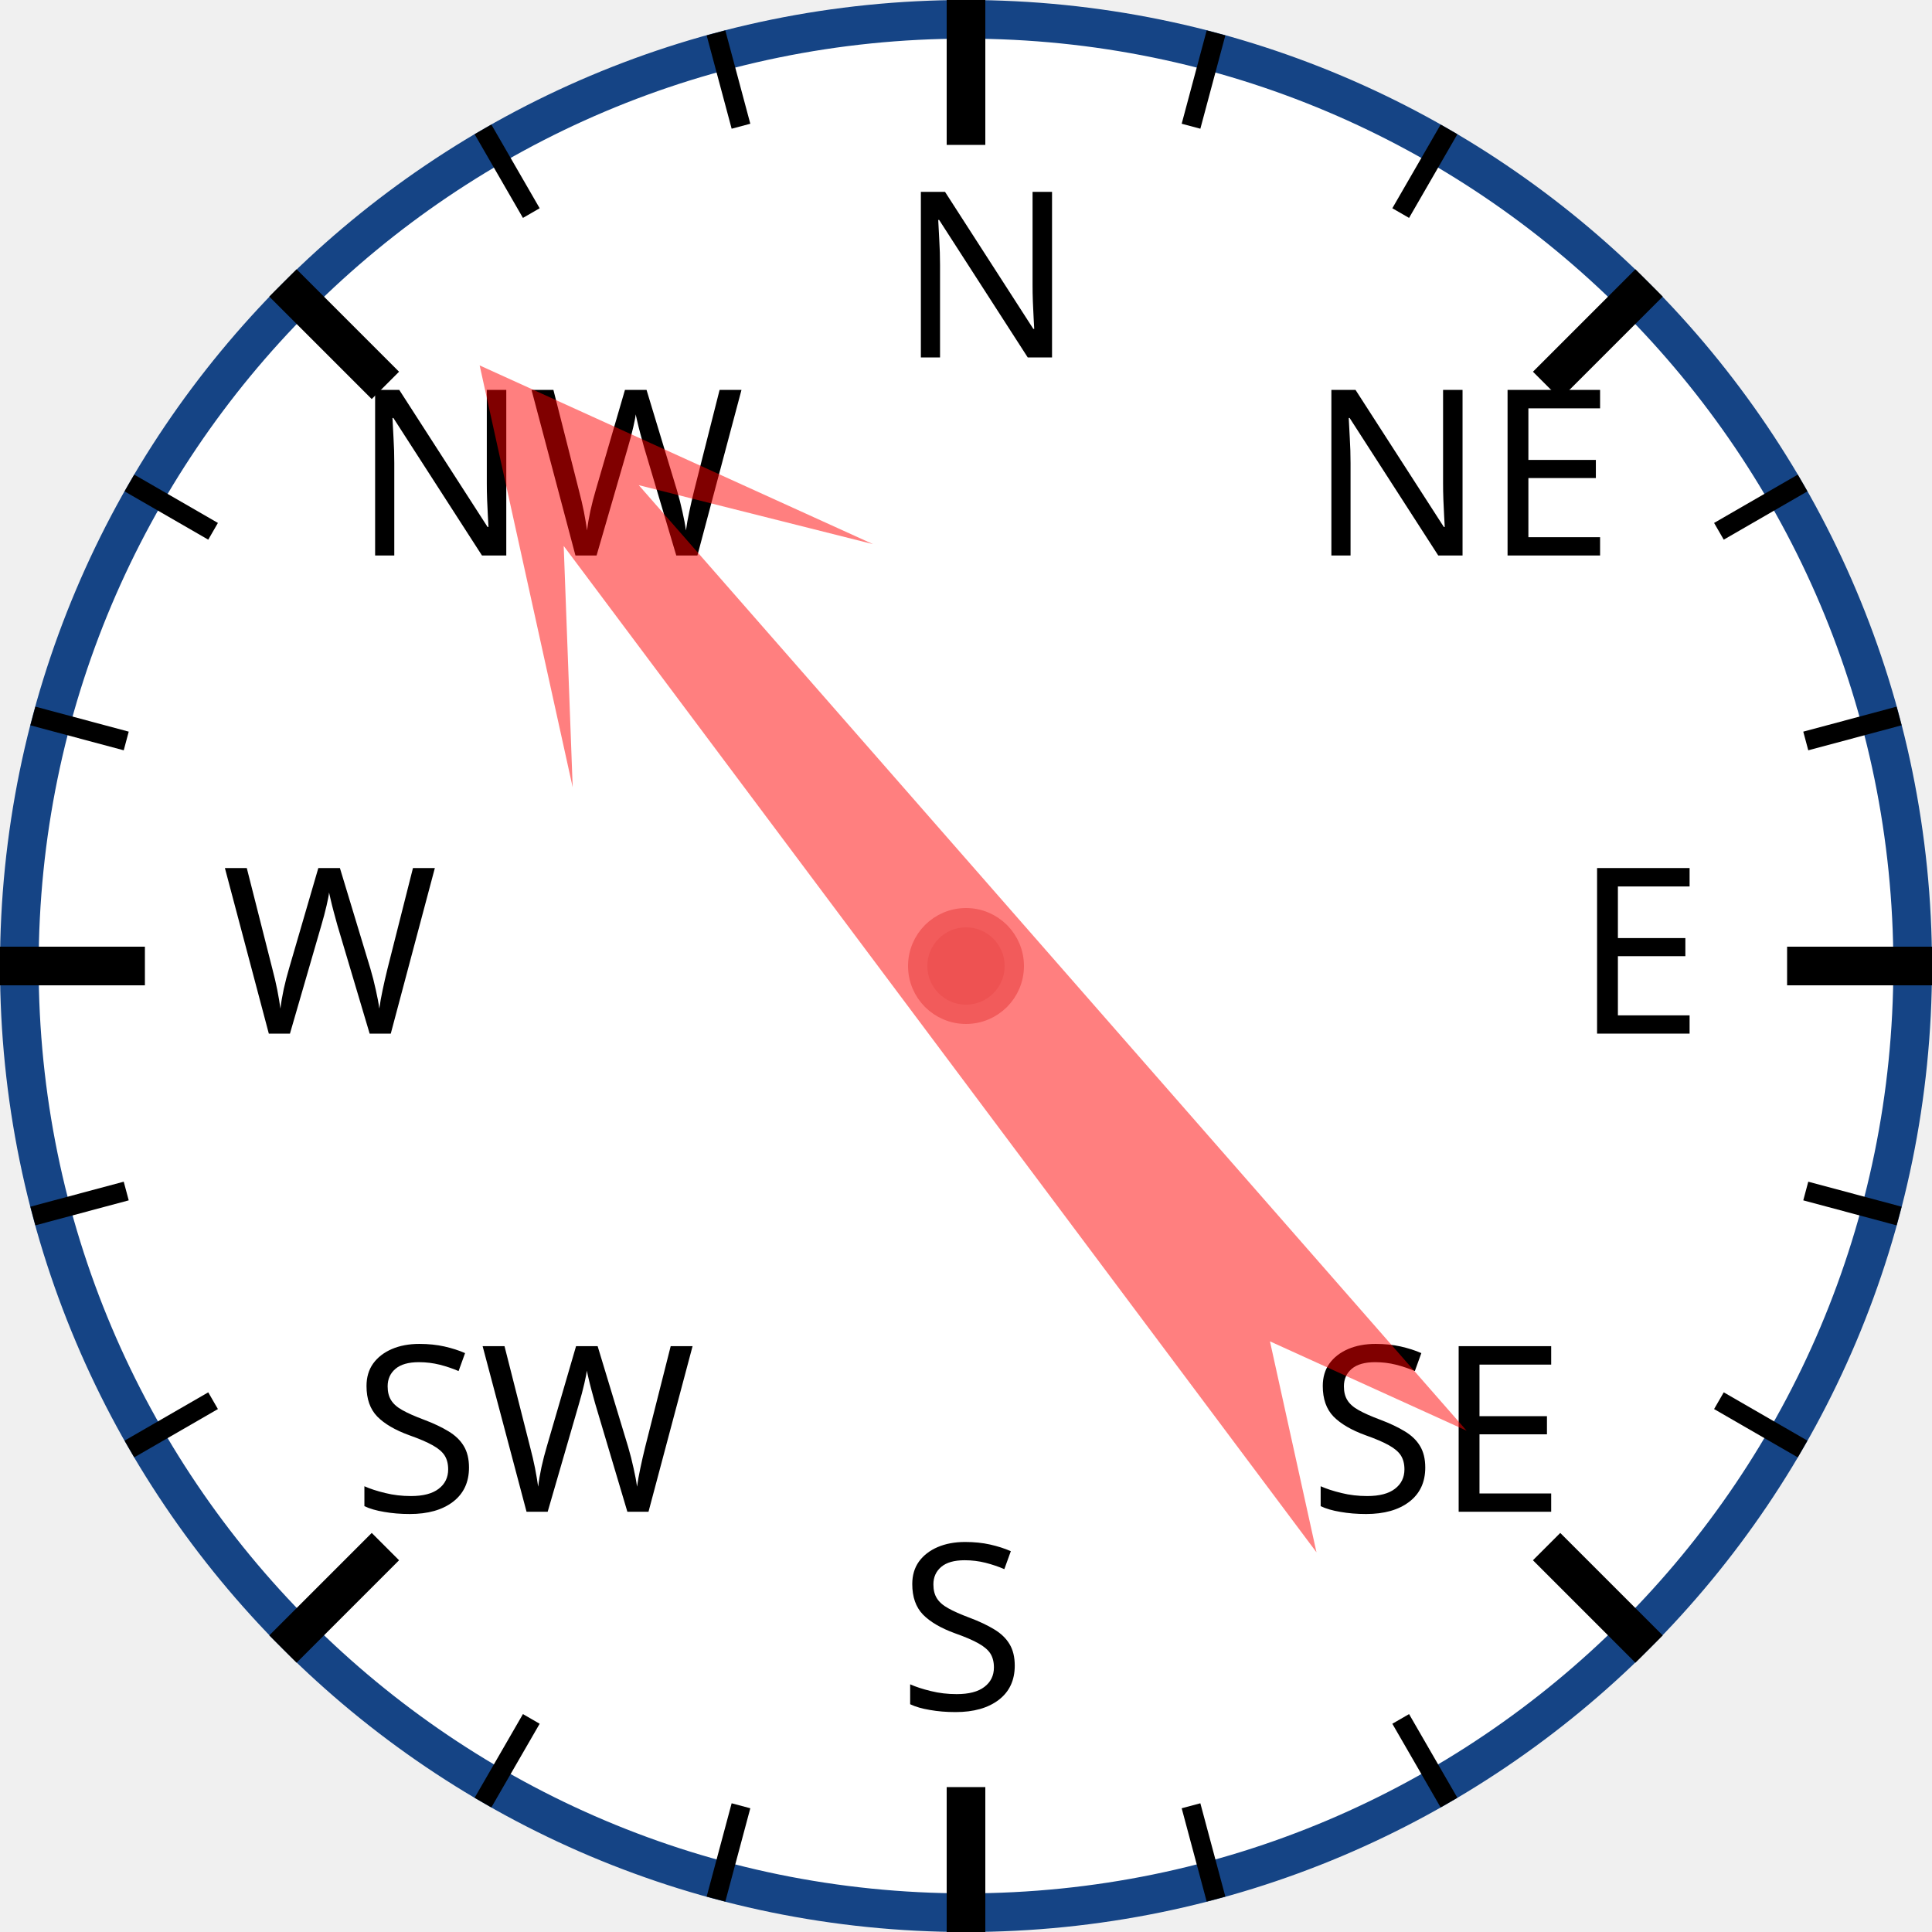
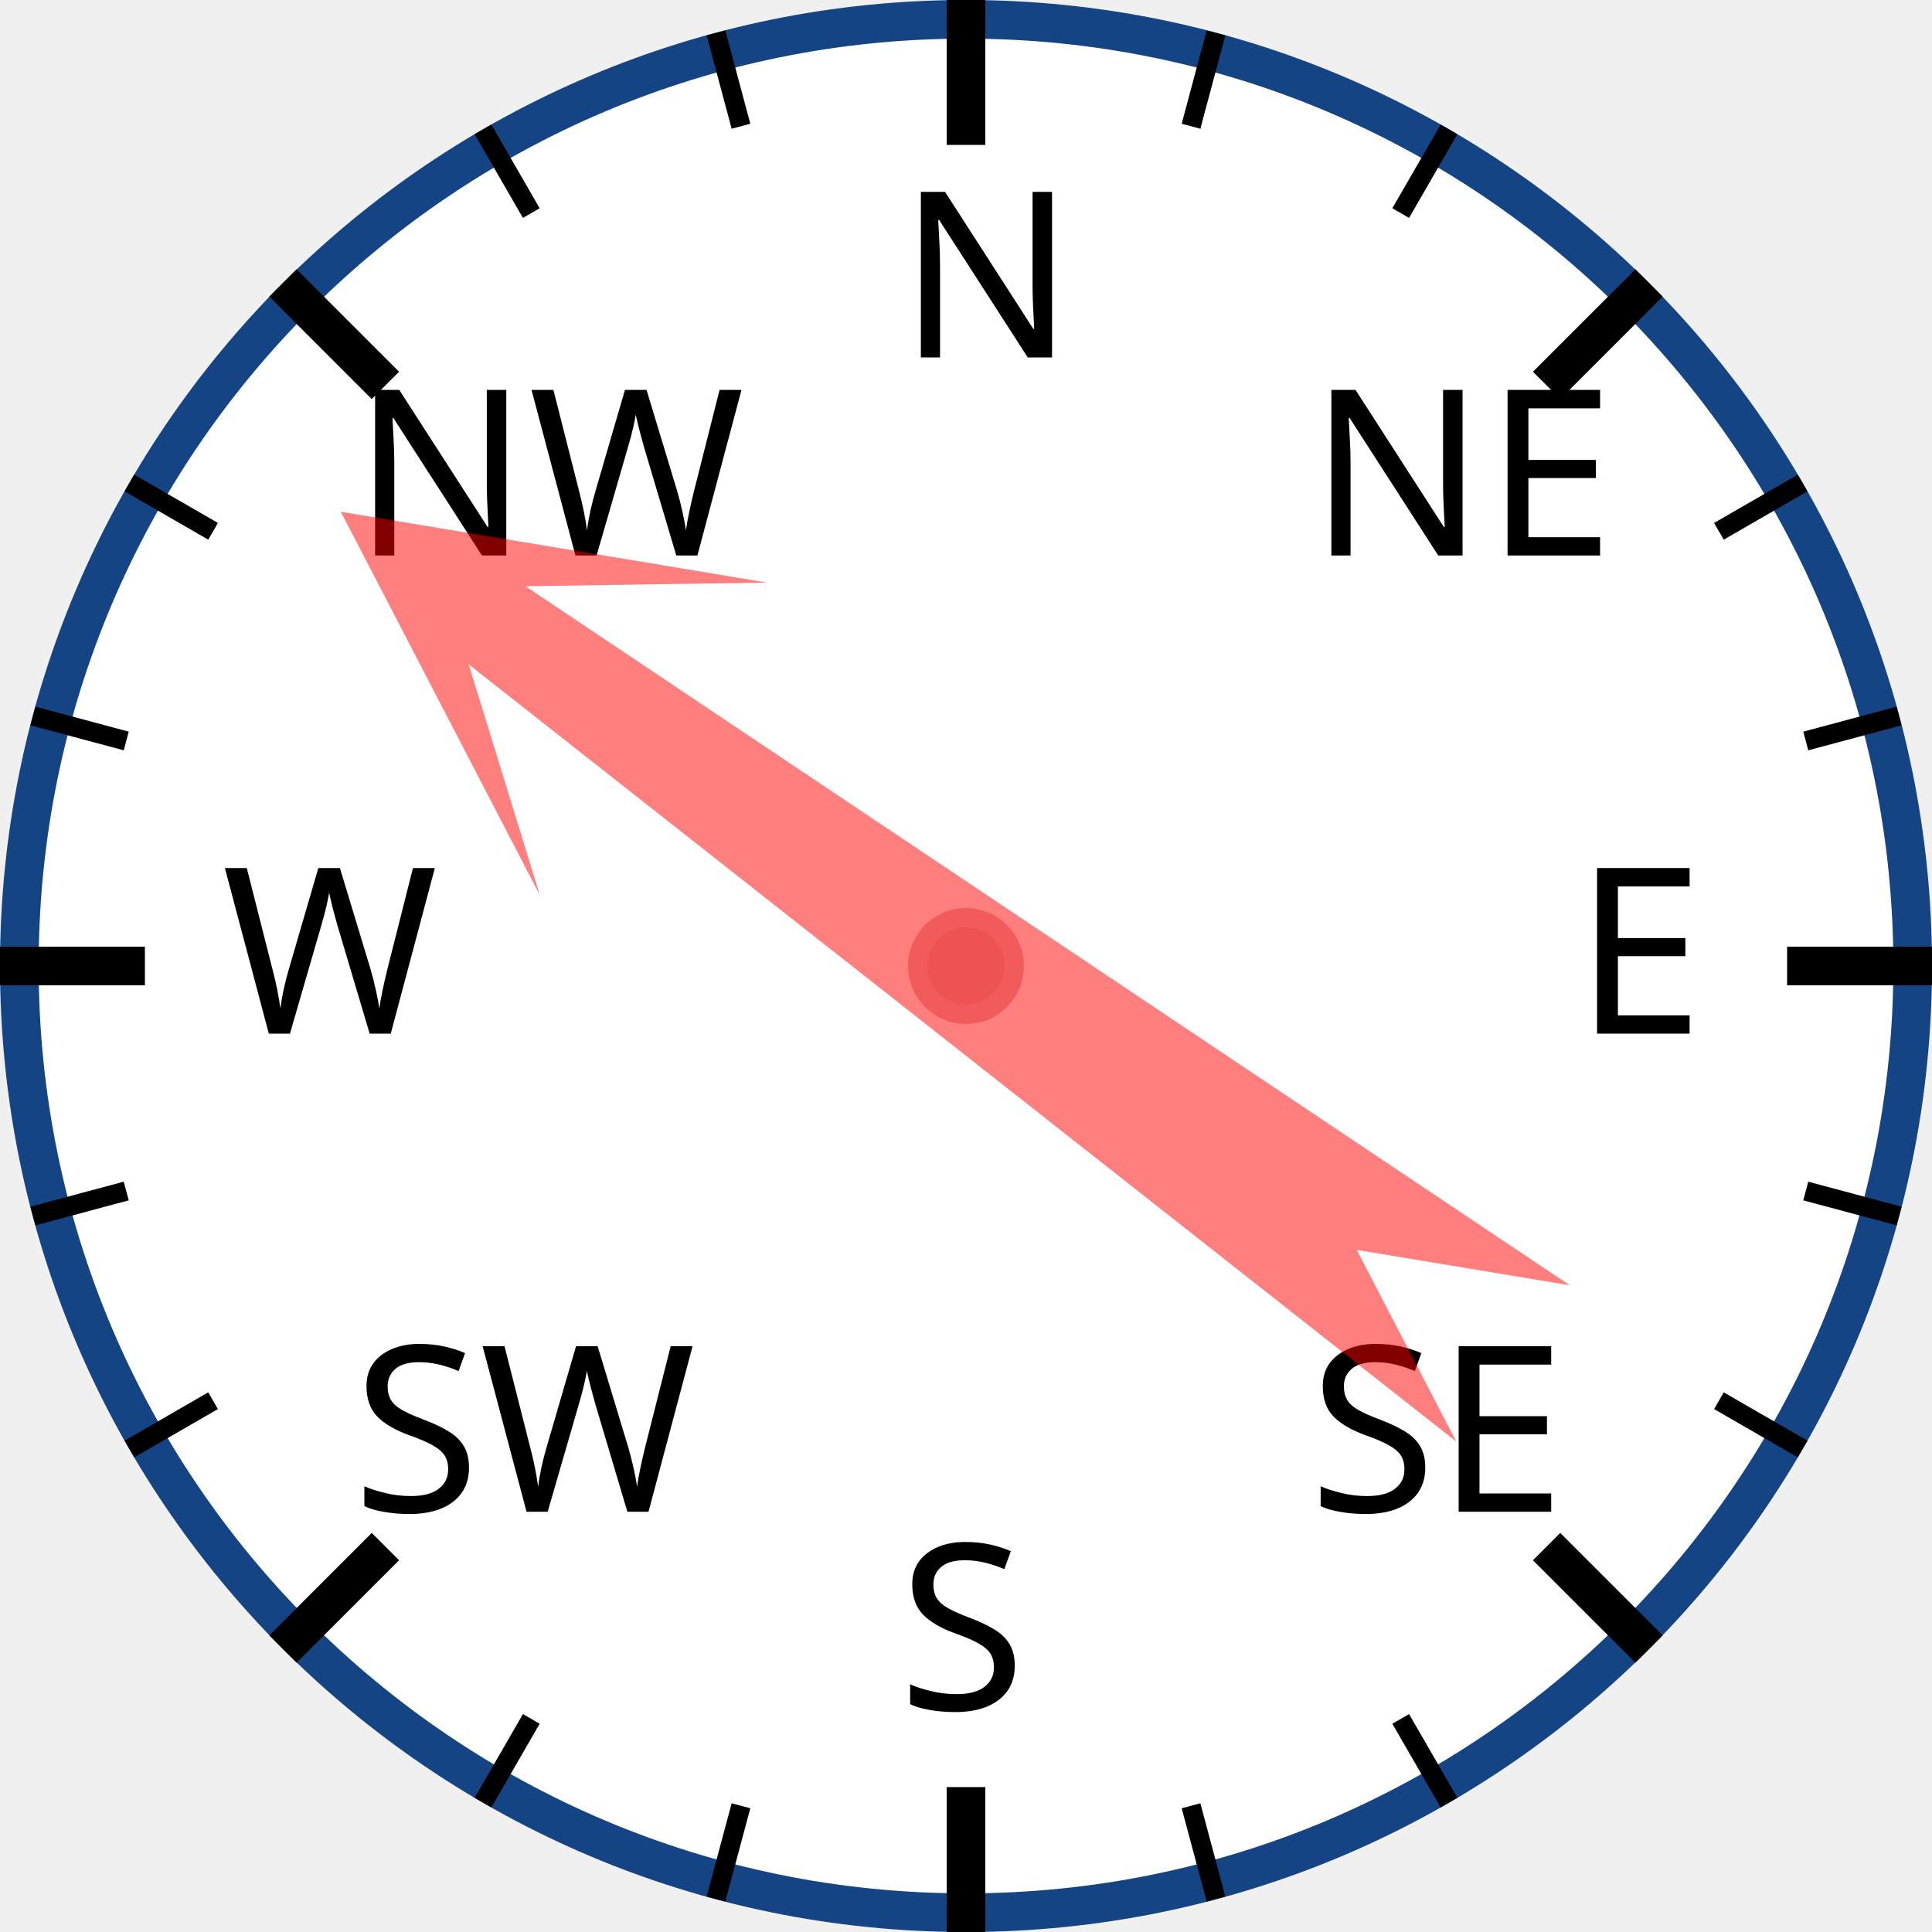
<svg xmlns="http://www.w3.org/2000/svg" width="120px" height="120px" viewBox="0 0 200 200">
  <circle cx="100" cy="100" r="98" style="fill: white; stroke: #154485; stroke-width: 4;" />
  <text x="93.0" y="37.0" style="font-family: sans-serif; font-size: 18pt;">N</text>
  <line x1="100.0" y1="0.0" x2="100.0" y2="15.0" style="stroke: black; stroke-width: 4;" />
  <line x1="74.118" y1="3.407" x2="76.706" y2="13.067" style="stroke: black; stroke-width: 2;" />
  <line x1="50" y1="13.397" x2="55" y2="22.058" style="stroke: black; stroke-width: 2;" />
  <text x="36.503" y="57.503" style="font-family: sans-serif; font-size: 18pt;">NW</text>
  <line x1="29.289" y1="29.289" x2="39.896" y2="39.896" style="stroke: black; stroke-width: 4;" />
  <line x1="13.397" y1="50" x2="22.058" y2="55" style="stroke: black; stroke-width: 2;" />
  <line x1="3.407" y1="74.118" x2="13.067" y2="76.706" style="stroke: black; stroke-width: 2;" />
  <text x="23.0" y="107.0" style="font-family: sans-serif; font-size: 18pt;">W</text>
  <line x1="0.0" y1="100.0" x2="15.0" y2="100.0" style="stroke: black; stroke-width: 4;" />
  <line x1="3.407" y1="125.882" x2="13.067" y2="123.294" style="stroke: black; stroke-width: 2;" />
  <line x1="13.397" y1="150" x2="22.058" y2="145" style="stroke: black; stroke-width: 2;" />
  <text x="36.503" y="156.497" style="font-family: sans-serif; font-size: 18pt;">SW</text>
  <line x1="29.289" y1="170.711" x2="39.896" y2="160.104" style="stroke: black; stroke-width: 4;" />
  <line x1="50" y1="186.603" x2="55" y2="177.942" style="stroke: black; stroke-width: 2;" />
  <line x1="74.118" y1="196.593" x2="76.706" y2="186.933" style="stroke: black; stroke-width: 2;" />
  <text x="93" y="177.0" style="font-family: sans-serif; font-size: 18pt;">S</text>
  <line x1="100" y1="200.0" x2="100" y2="185.0" style="stroke: black; stroke-width: 4;" />
  <line x1="125.882" y1="196.593" x2="123.294" y2="186.933" style="stroke: black; stroke-width: 2;" />
  <line x1="150.0" y1="186.603" x2="145.0" y2="177.942" style="stroke: black; stroke-width: 2;" />
  <text x="135.497" y="156.497" style="font-family: sans-serif; font-size: 18pt;">SE</text>
  <line x1="170.711" y1="170.711" x2="160.104" y2="160.104" style="stroke: black; stroke-width: 4;" />
  <line x1="186.603" y1="150" x2="177.942" y2="145" style="stroke: black; stroke-width: 2;" />
  <line x1="196.593" y1="125.882" x2="186.933" y2="123.294" style="stroke: black; stroke-width: 2;" />
  <text x="163.0" y="107" style="font-family: sans-serif; font-size: 18pt;">E</text>
  <line x1="200.0" y1="100" x2="185.0" y2="100" style="stroke: black; stroke-width: 4;" />
  <line x1="196.593" y1="74.118" x2="186.933" y2="76.706" style="stroke: black; stroke-width: 2;" />
  <line x1="186.603" y1="50" x2="177.942" y2="55" style="stroke: black; stroke-width: 2;" />
  <text x="135.497" y="57.503" style="font-family: sans-serif; font-size: 18pt;">NE</text>
  <line x1="170.711" y1="29.289" x2="160.104" y2="39.896" style="stroke: black; stroke-width: 4;" />
  <line x1="150" y1="13.397" x2="145" y2="22.058" style="stroke: black; stroke-width: 2;" />
  <line x1="125.882" y1="3.407" x2="123.294" y2="13.067" style="stroke: black; stroke-width: 2;" />
-   <polygon points="100 20 120 60 105 40 110 170 100 150 90 170 95 40 80 60" style="fill: red; fill-opacity: 0.5;" transform="rotate(321,100,100)" />
+   <polygon points="100 20 120 60 105 40 110 170 100 150 90 170 95 40 80 60" style="fill: red; fill-opacity: 0.5;" transform="rotate(306,100,100)" />
  <circle cx="100" cy="100" r="5" style="fill: #EE5252; stroke: #F25B5B; stroke-width: 2;" />
</svg>
